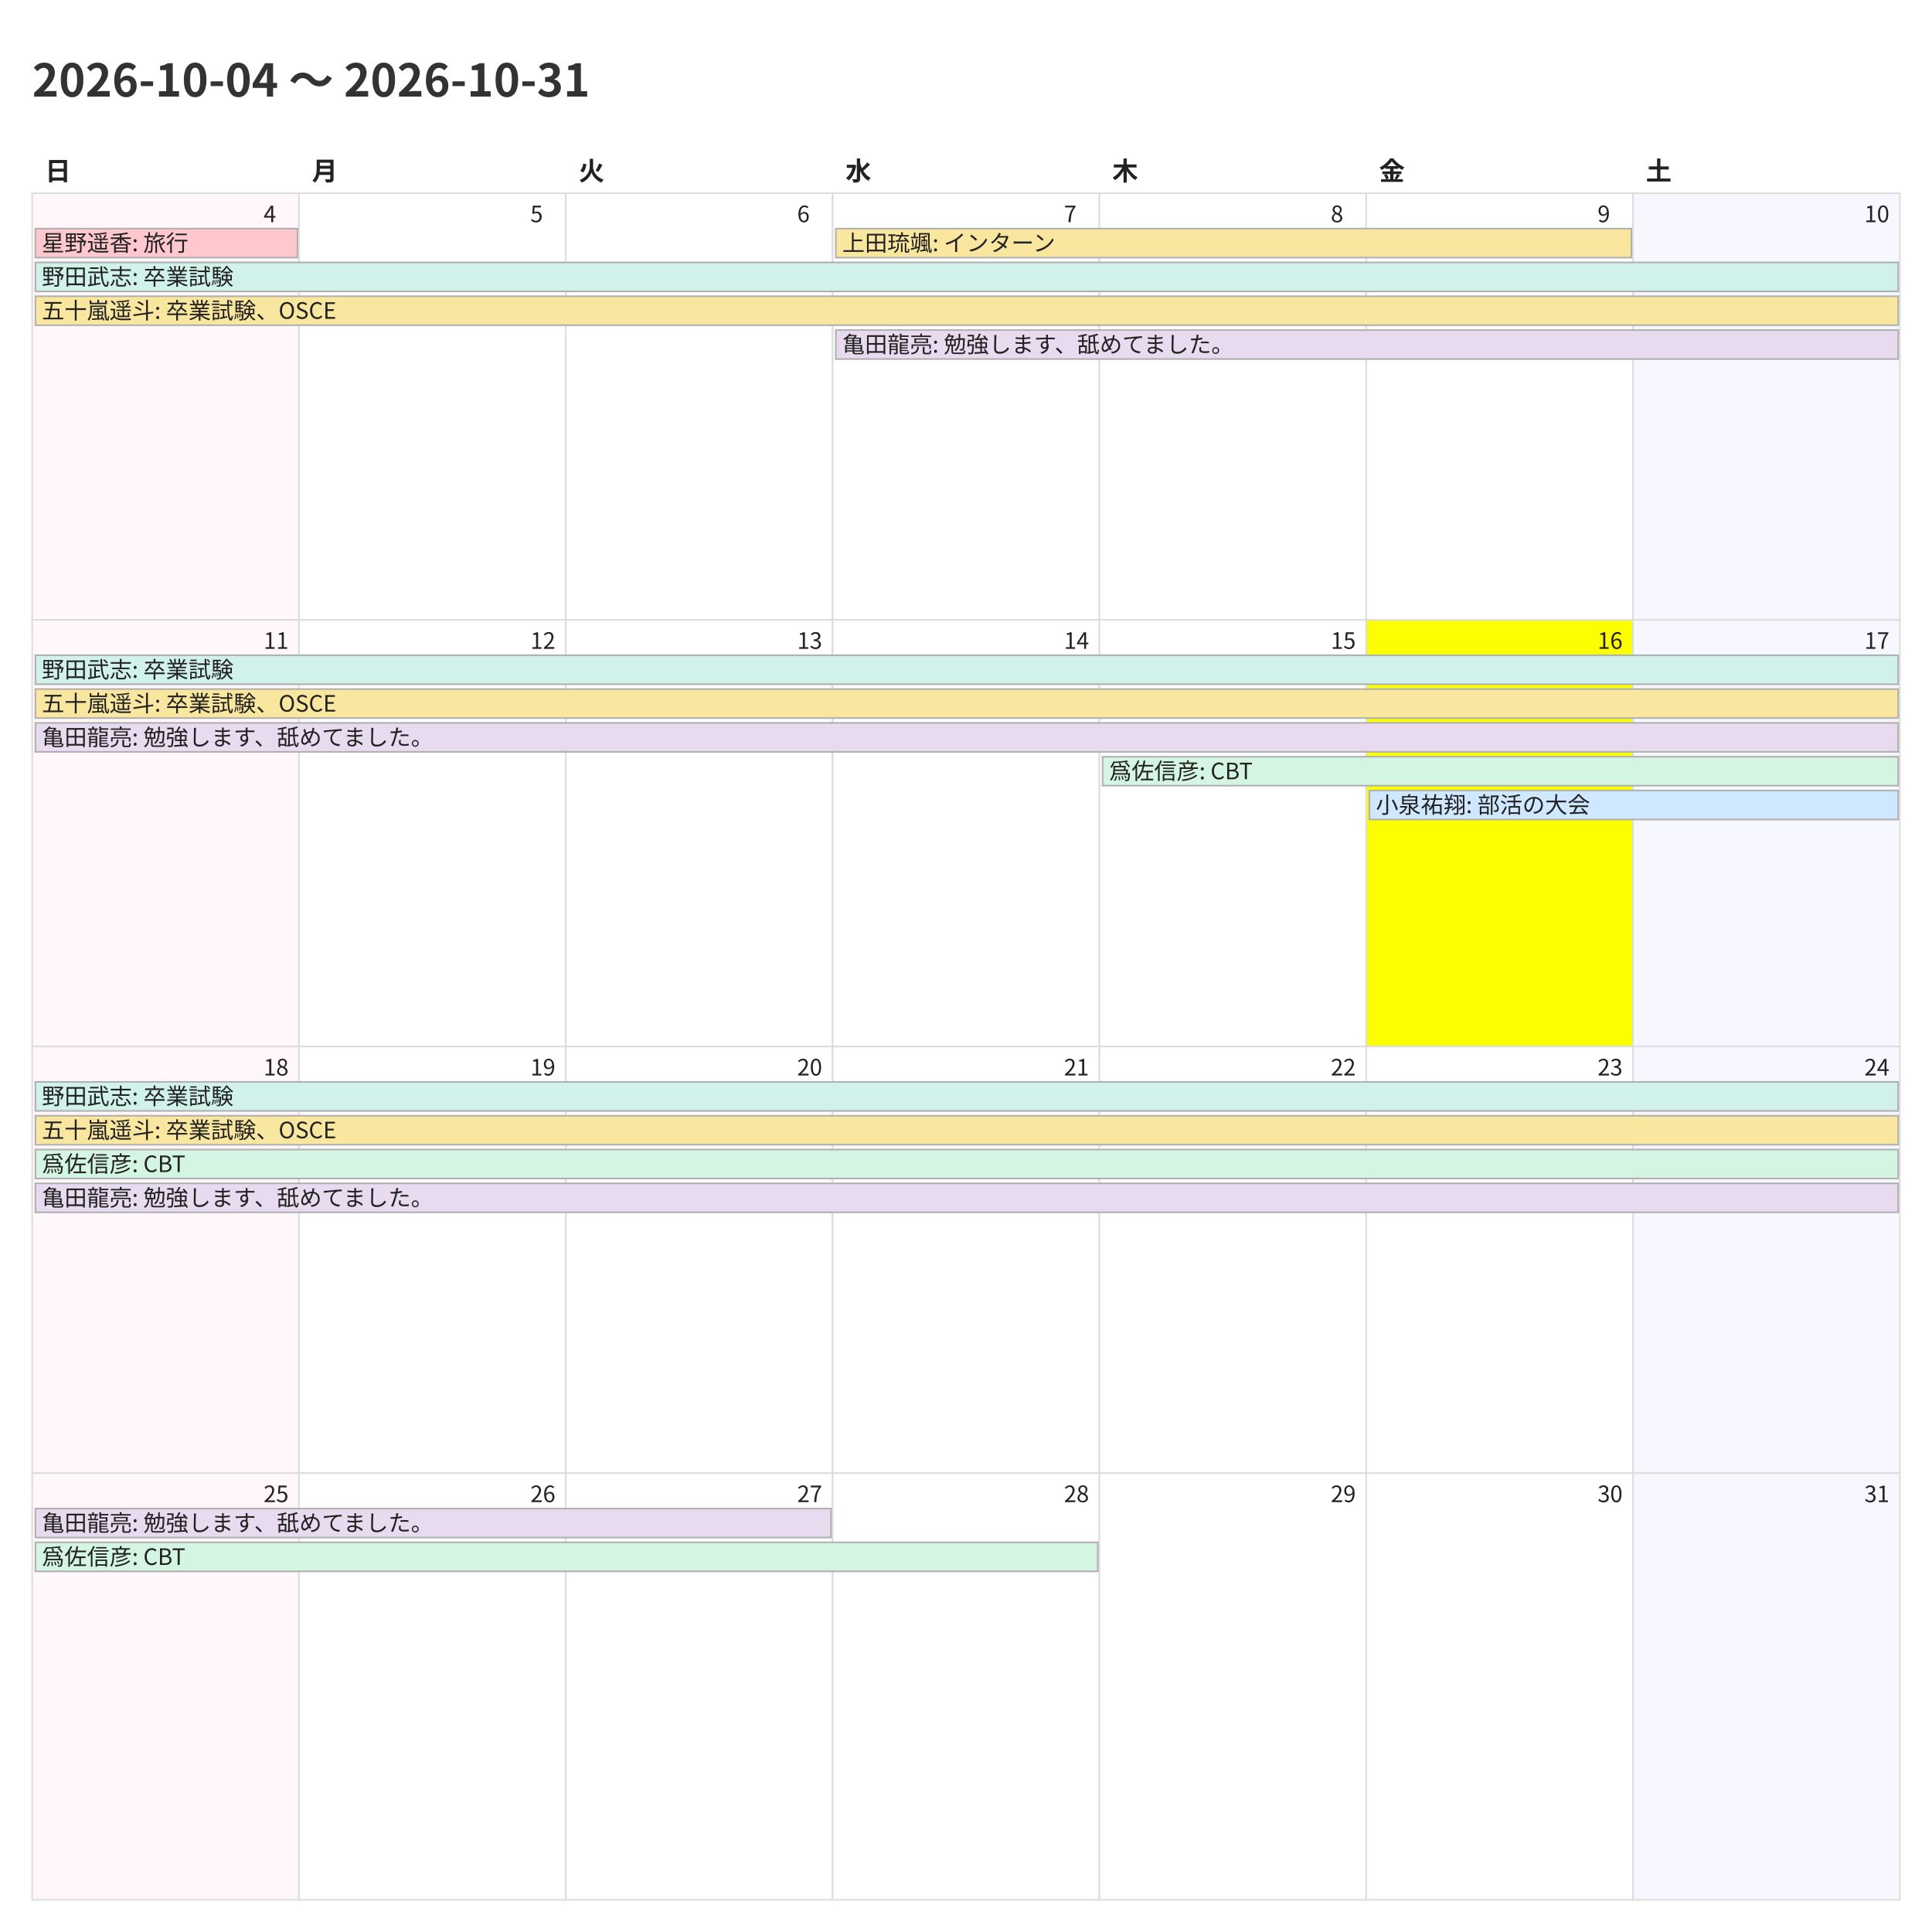
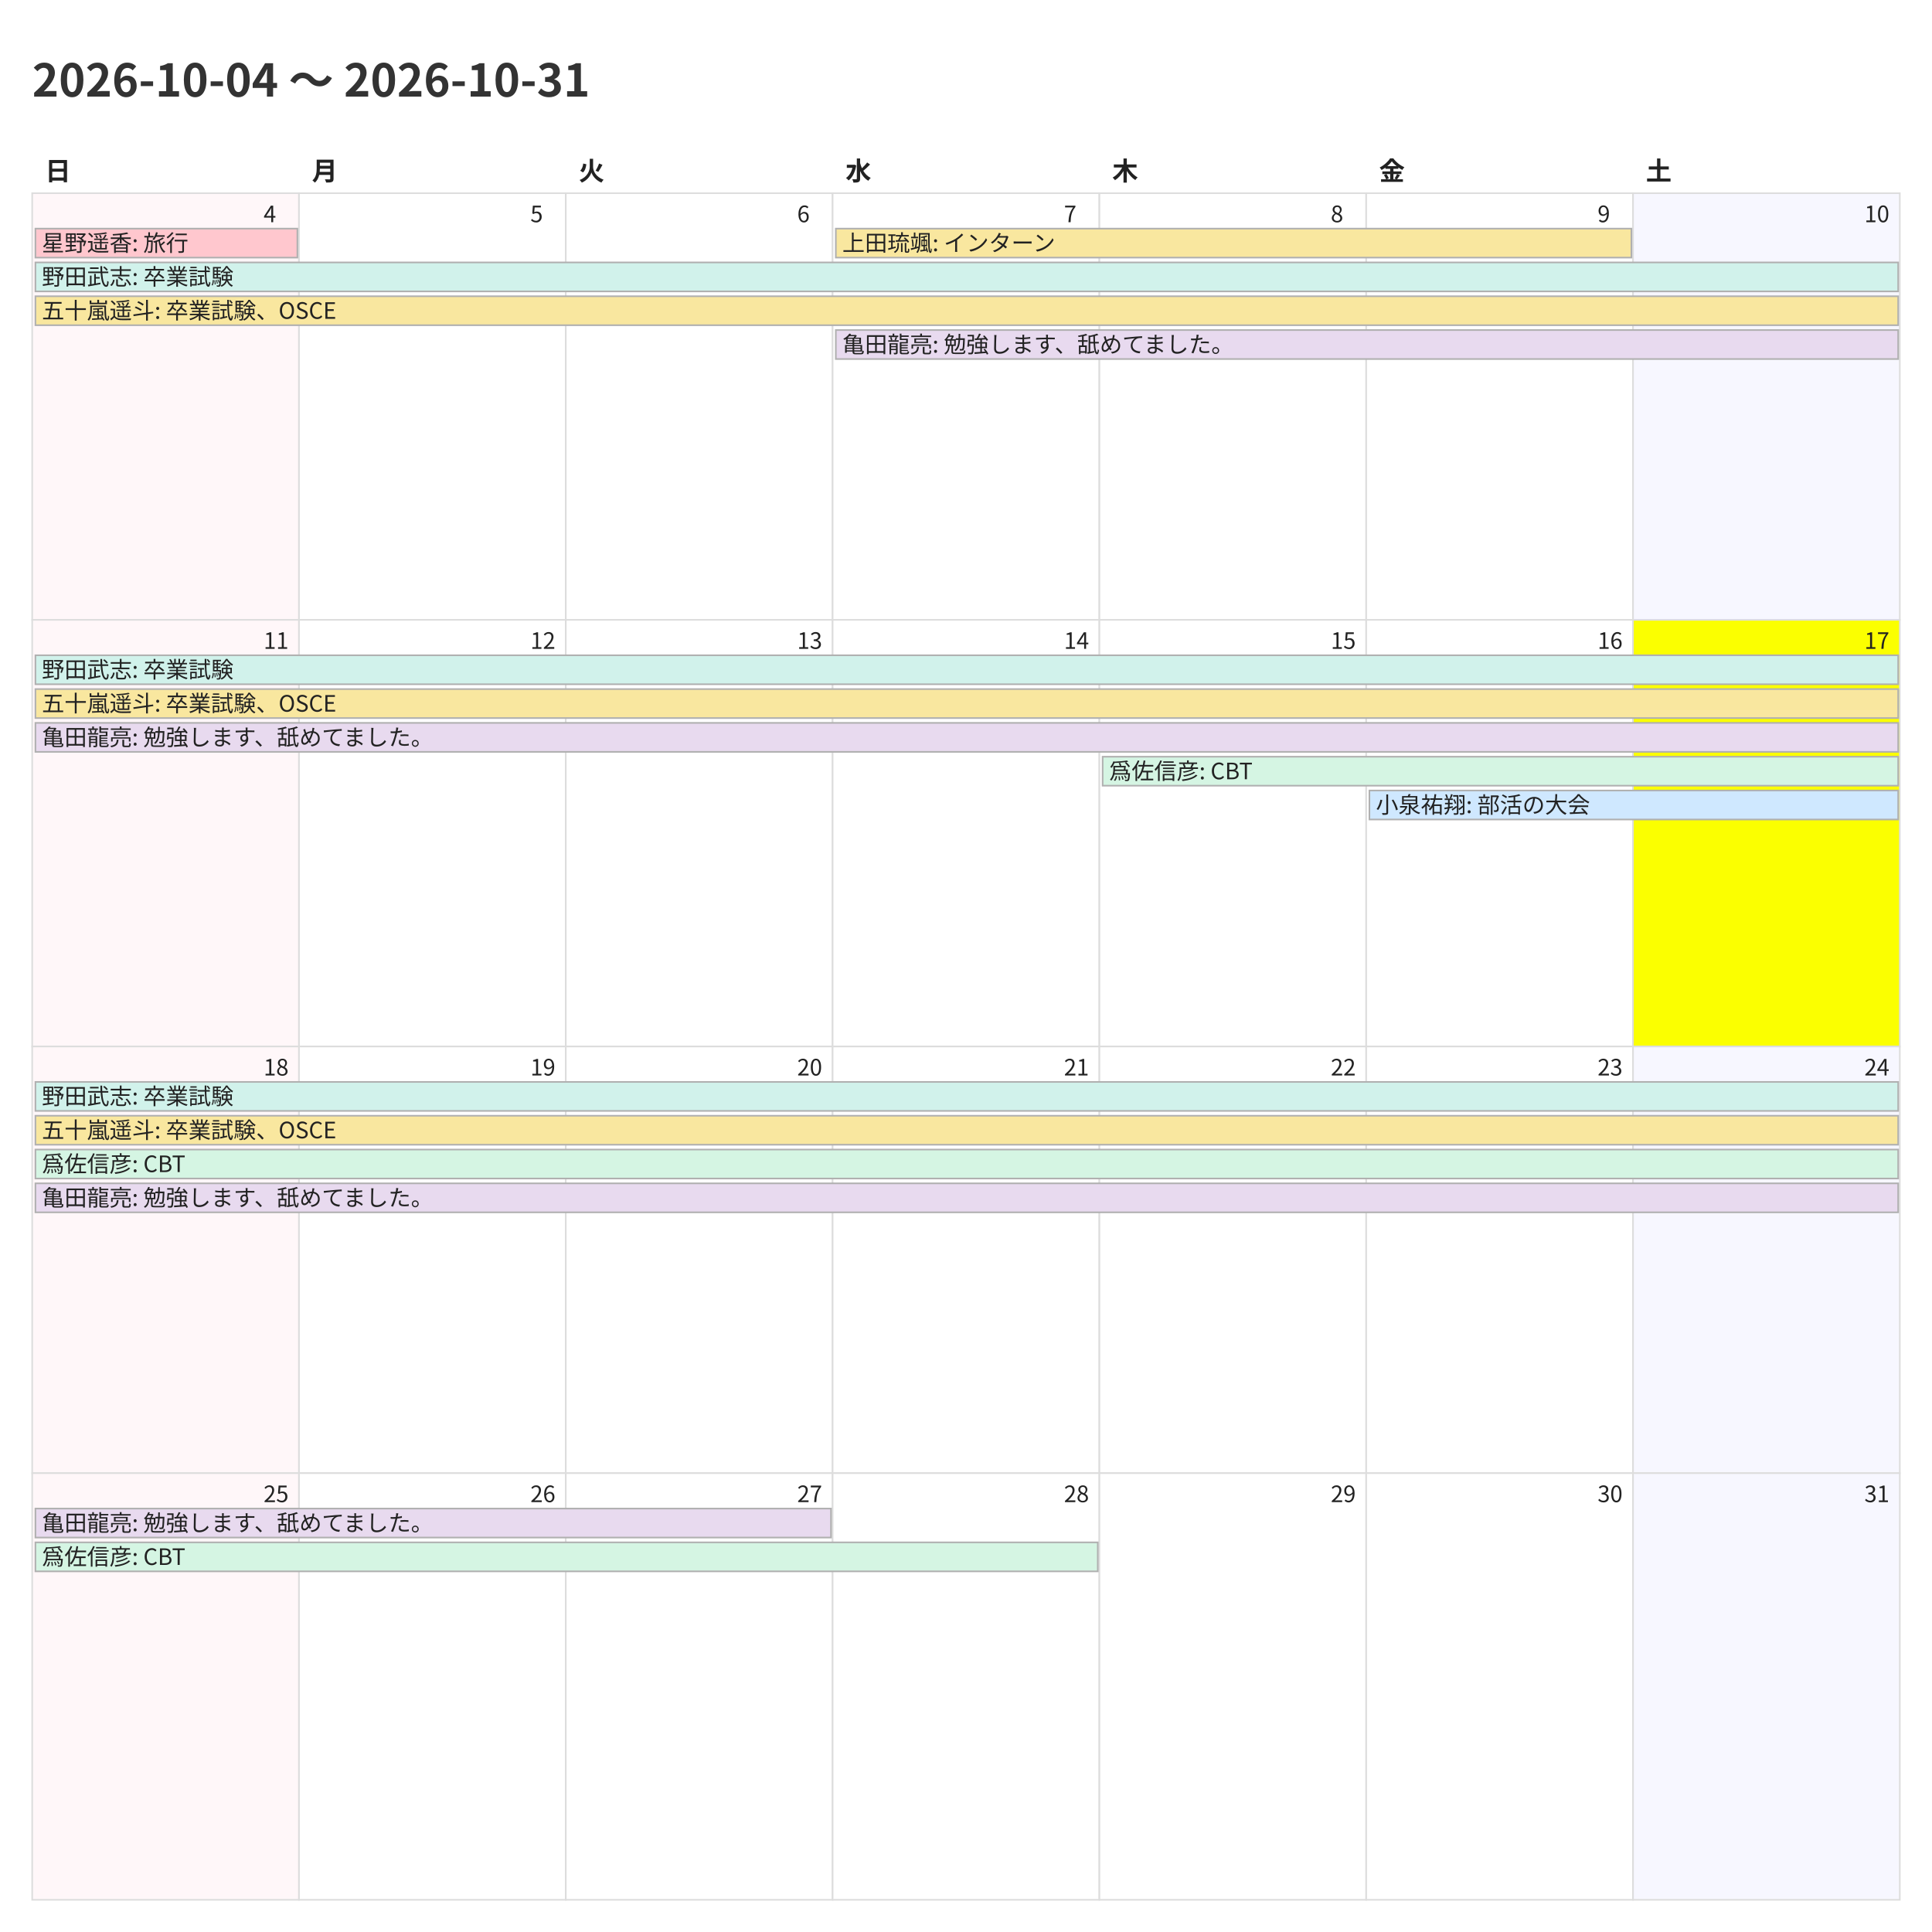
<svg xmlns="http://www.w3.org/2000/svg" width="1200" height="1200">
  <style>
    @charset "UTF-8";
    .title {
      font-family: "Noto Sans CJK JP","Noto Sans JP","IPAexGothic",
                   "Yu Gothic","Hiragino Kaku Gothic ProN",sans-serif;
      font-size: 28px; font-weight: 700; fill: #333;
    }
    .weekday, .day-number, .event {
      font-family: "Noto Sans CJK JP","Noto Sans JP","IPAexGothic",
                   "Yu Gothic","Hiragino Kaku Gothic ProN",sans-serif;
      fill: #222;
    }
    .weekday { font-size: 16px; font-weight: 600; }
    .day-number { font-size: 14px; }
    .event { font-size: 14px; }
    .cell { fill: #fff; stroke: #ddd; }
  </style>
  <rect x="0" y="0" width="1200" height="1200" fill="#fff" />
  <text class="title" x="20" y="60">2026-10-04 〜 2026-10-31</text>
  <text class="weekday" x="28.0" y="112">日</text>
  <text class="weekday" x="193.714" y="112">月</text>
  <text class="weekday" x="359.429" y="112">火</text>
  <text class="weekday" x="525.143" y="112">水</text>
  <text class="weekday" x="690.857" y="112">木</text>
  <text class="weekday" x="856.571" y="112">金</text>
  <text class="weekday" x="1022.286" y="112">土</text>
  <rect x="20.0" y="120.0" width="165.714" height="265.0" fill="#fff7f9" stroke="#ddd" />
  <text class="day-number" x="163.714" y="138.0">4</text>
  <rect x="185.714" y="120.0" width="165.714" height="265.0" fill="#ffffff" stroke="#ddd" />
  <text class="day-number" x="329.429" y="138.0">5</text>
  <rect x="351.429" y="120.0" width="165.714" height="265.0" fill="#ffffff" stroke="#ddd" />
  <text class="day-number" x="495.143" y="138.0">6</text>
  <rect x="517.143" y="120.0" width="165.714" height="265.0" fill="#ffffff" stroke="#ddd" />
  <text class="day-number" x="660.857" y="138.0">7</text>
  <rect x="682.857" y="120.0" width="165.714" height="265.0" fill="#ffffff" stroke="#ddd" />
  <text class="day-number" x="826.571" y="138.0">8</text>
  <rect x="848.571" y="120.0" width="165.714" height="265.0" fill="#ffffff" stroke="#ddd" />
  <text class="day-number" x="992.286" y="138.0">9</text>
  <rect x="1014.286" y="120.0" width="165.714" height="265.0" fill="#f7f7ff" stroke="#ddd" />
  <text class="day-number" x="1158.0" y="138.0">10</text>
  <rect x="20.0" y="385.0" width="165.714" height="265.0" fill="#fff7f9" stroke="#ddd" />
  <text class="day-number" x="163.714" y="403.0">11</text>
  <rect x="185.714" y="385.0" width="165.714" height="265.0" fill="#ffffff" stroke="#ddd" />
  <text class="day-number" x="329.429" y="403.0">12</text>
  <rect x="351.429" y="385.0" width="165.714" height="265.0" fill="#ffffff" stroke="#ddd" />
  <text class="day-number" x="495.143" y="403.0">13</text>
  <rect x="517.143" y="385.0" width="165.714" height="265.0" fill="#ffffff" stroke="#ddd" />
  <text class="day-number" x="660.857" y="403.0">14</text>
  <rect x="682.857" y="385.0" width="165.714" height="265.0" fill="#ffffff" stroke="#ddd" />
  <text class="day-number" x="826.571" y="403.0">15</text>
-   <rect x="848.571" y="385.0" width="165.714" height="265.0" fill="#fbff00" stroke="#ddd" />
+   <rect x="848.571" y="385.0" width="165.714" height="265.0" fill="#ffffff" stroke="#ddd" />
  <text class="day-number" x="992.286" y="403.0">16</text>
-   <rect x="1014.286" y="385.0" width="165.714" height="265.0" fill="#f7f7ff" stroke="#ddd" />
+   <rect x="1014.286" y="385.0" width="165.714" height="265.0" fill="#fbff00" stroke="#ddd" />
  <text class="day-number" x="1158.0" y="403.0">17</text>
  <rect x="20.0" y="650.0" width="165.714" height="265.0" fill="#fff7f9" stroke="#ddd" />
  <text class="day-number" x="163.714" y="668.0">18</text>
  <rect x="185.714" y="650.0" width="165.714" height="265.0" fill="#ffffff" stroke="#ddd" />
  <text class="day-number" x="329.429" y="668.0">19</text>
  <rect x="351.429" y="650.0" width="165.714" height="265.0" fill="#ffffff" stroke="#ddd" />
  <text class="day-number" x="495.143" y="668.0">20</text>
  <rect x="517.143" y="650.0" width="165.714" height="265.0" fill="#ffffff" stroke="#ddd" />
  <text class="day-number" x="660.857" y="668.0">21</text>
  <rect x="682.857" y="650.0" width="165.714" height="265.0" fill="#ffffff" stroke="#ddd" />
  <text class="day-number" x="826.571" y="668.0">22</text>
  <rect x="848.571" y="650.0" width="165.714" height="265.0" fill="#ffffff" stroke="#ddd" />
  <text class="day-number" x="992.286" y="668.0">23</text>
  <rect x="1014.286" y="650.0" width="165.714" height="265.0" fill="#f7f7ff" stroke="#ddd" />
  <text class="day-number" x="1158.0" y="668.0">24</text>
  <rect x="20.0" y="915.0" width="165.714" height="265.0" fill="#fff7f9" stroke="#ddd" />
  <text class="day-number" x="163.714" y="933.0">25</text>
  <rect x="185.714" y="915.0" width="165.714" height="265.0" fill="#ffffff" stroke="#ddd" />
  <text class="day-number" x="329.429" y="933.0">26</text>
  <rect x="351.429" y="915.0" width="165.714" height="265.0" fill="#ffffff" stroke="#ddd" />
  <text class="day-number" x="495.143" y="933.0">27</text>
  <rect x="517.143" y="915.0" width="165.714" height="265.0" fill="#ffffff" stroke="#ddd" />
  <text class="day-number" x="660.857" y="933.0">28</text>
  <rect x="682.857" y="915.0" width="165.714" height="265.0" fill="#ffffff" stroke="#ddd" />
  <text class="day-number" x="826.571" y="933.0">29</text>
  <rect x="848.571" y="915.0" width="165.714" height="265.0" fill="#ffffff" stroke="#ddd" />
  <text class="day-number" x="992.286" y="933.0">30</text>
  <rect x="1014.286" y="915.0" width="165.714" height="265.0" fill="#f7f7ff" stroke="#ddd" />
  <text class="day-number" x="1158.0" y="933.0">31</text>
  <rect x="22.0" y="142.0" width="162.714" height="18" fill="#ffc7ce" stroke="#b0b0b0" />
  <text class="event" x="26.0" y="156.0">星野遥香: 旅行</text>
  <rect x="22.0" y="163.0" width="1157.0" height="18" fill="#d1f2eb" stroke="#b0b0b0" />
  <text class="event" x="26.0" y="177.0">野田武志: 卒業試験</text>
  <rect x="22.0" y="184.0" width="1157.0" height="18" fill="#f9e79f" stroke="#b0b0b0" />
  <text class="event" x="26.0" y="198.0">五十嵐遥斗: 卒業試験、OSCE</text>
  <rect x="519.143" y="142.0" width="494.143" height="18" fill="#f9e79f" stroke="#b0b0b0" />
  <text class="event" x="523.143" y="156.0">上田琉颯: インターン</text>
  <rect x="519.143" y="205.0" width="659.857" height="18" fill="#e8daef" stroke="#b0b0b0" />
  <text class="event" x="523.143" y="219.0">亀田龍亮: 勉強します、舐めてました。</text>
  <rect x="22.0" y="407.0" width="1157.0" height="18" fill="#d1f2eb" stroke="#b0b0b0" />
  <text class="event" x="26.0" y="421.0">野田武志: 卒業試験</text>
  <rect x="22.0" y="428.0" width="1157.0" height="18" fill="#f9e79f" stroke="#b0b0b0" />
  <text class="event" x="26.0" y="442.0">五十嵐遥斗: 卒業試験、OSCE</text>
  <rect x="22.0" y="449.0" width="1157.0" height="18" fill="#e8daef" stroke="#b0b0b0" />
  <text class="event" x="26.0" y="463.0">亀田龍亮: 勉強します、舐めてました。</text>
  <rect x="684.857" y="470.0" width="494.143" height="18" fill="#d5f5e3" stroke="#b0b0b0" />
  <text class="event" x="688.857" y="484.0">爲佐信彦: CBT</text>
  <rect x="850.571" y="491.0" width="328.429" height="18" fill="#cfe8ff" stroke="#b0b0b0" />
  <text class="event" x="854.571" y="505.0">小泉祐翔: 部活の大会</text>
  <rect x="22.0" y="672.0" width="1157.0" height="18" fill="#d1f2eb" stroke="#b0b0b0" />
  <text class="event" x="26.0" y="686.0">野田武志: 卒業試験</text>
  <rect x="22.0" y="693.0" width="1157.0" height="18" fill="#f9e79f" stroke="#b0b0b0" />
  <text class="event" x="26.0" y="707.0">五十嵐遥斗: 卒業試験、OSCE</text>
  <rect x="22.0" y="714.0" width="1157.0" height="18" fill="#d5f5e3" stroke="#b0b0b0" />
  <text class="event" x="26.0" y="728.0">爲佐信彦: CBT</text>
  <rect x="22.0" y="735.0" width="1157.0" height="18" fill="#e8daef" stroke="#b0b0b0" />
  <text class="event" x="26.0" y="749.0">亀田龍亮: 勉強します、舐めてました。</text>
  <rect x="22.0" y="937.0" width="494.143" height="18" fill="#e8daef" stroke="#b0b0b0" />
  <text class="event" x="26.0" y="951.0">亀田龍亮: 勉強します、舐めてました。</text>
  <rect x="22.0" y="958.0" width="659.857" height="18" fill="#d5f5e3" stroke="#b0b0b0" />
  <text class="event" x="26.0" y="972.0">爲佐信彦: CBT</text>
</svg>
